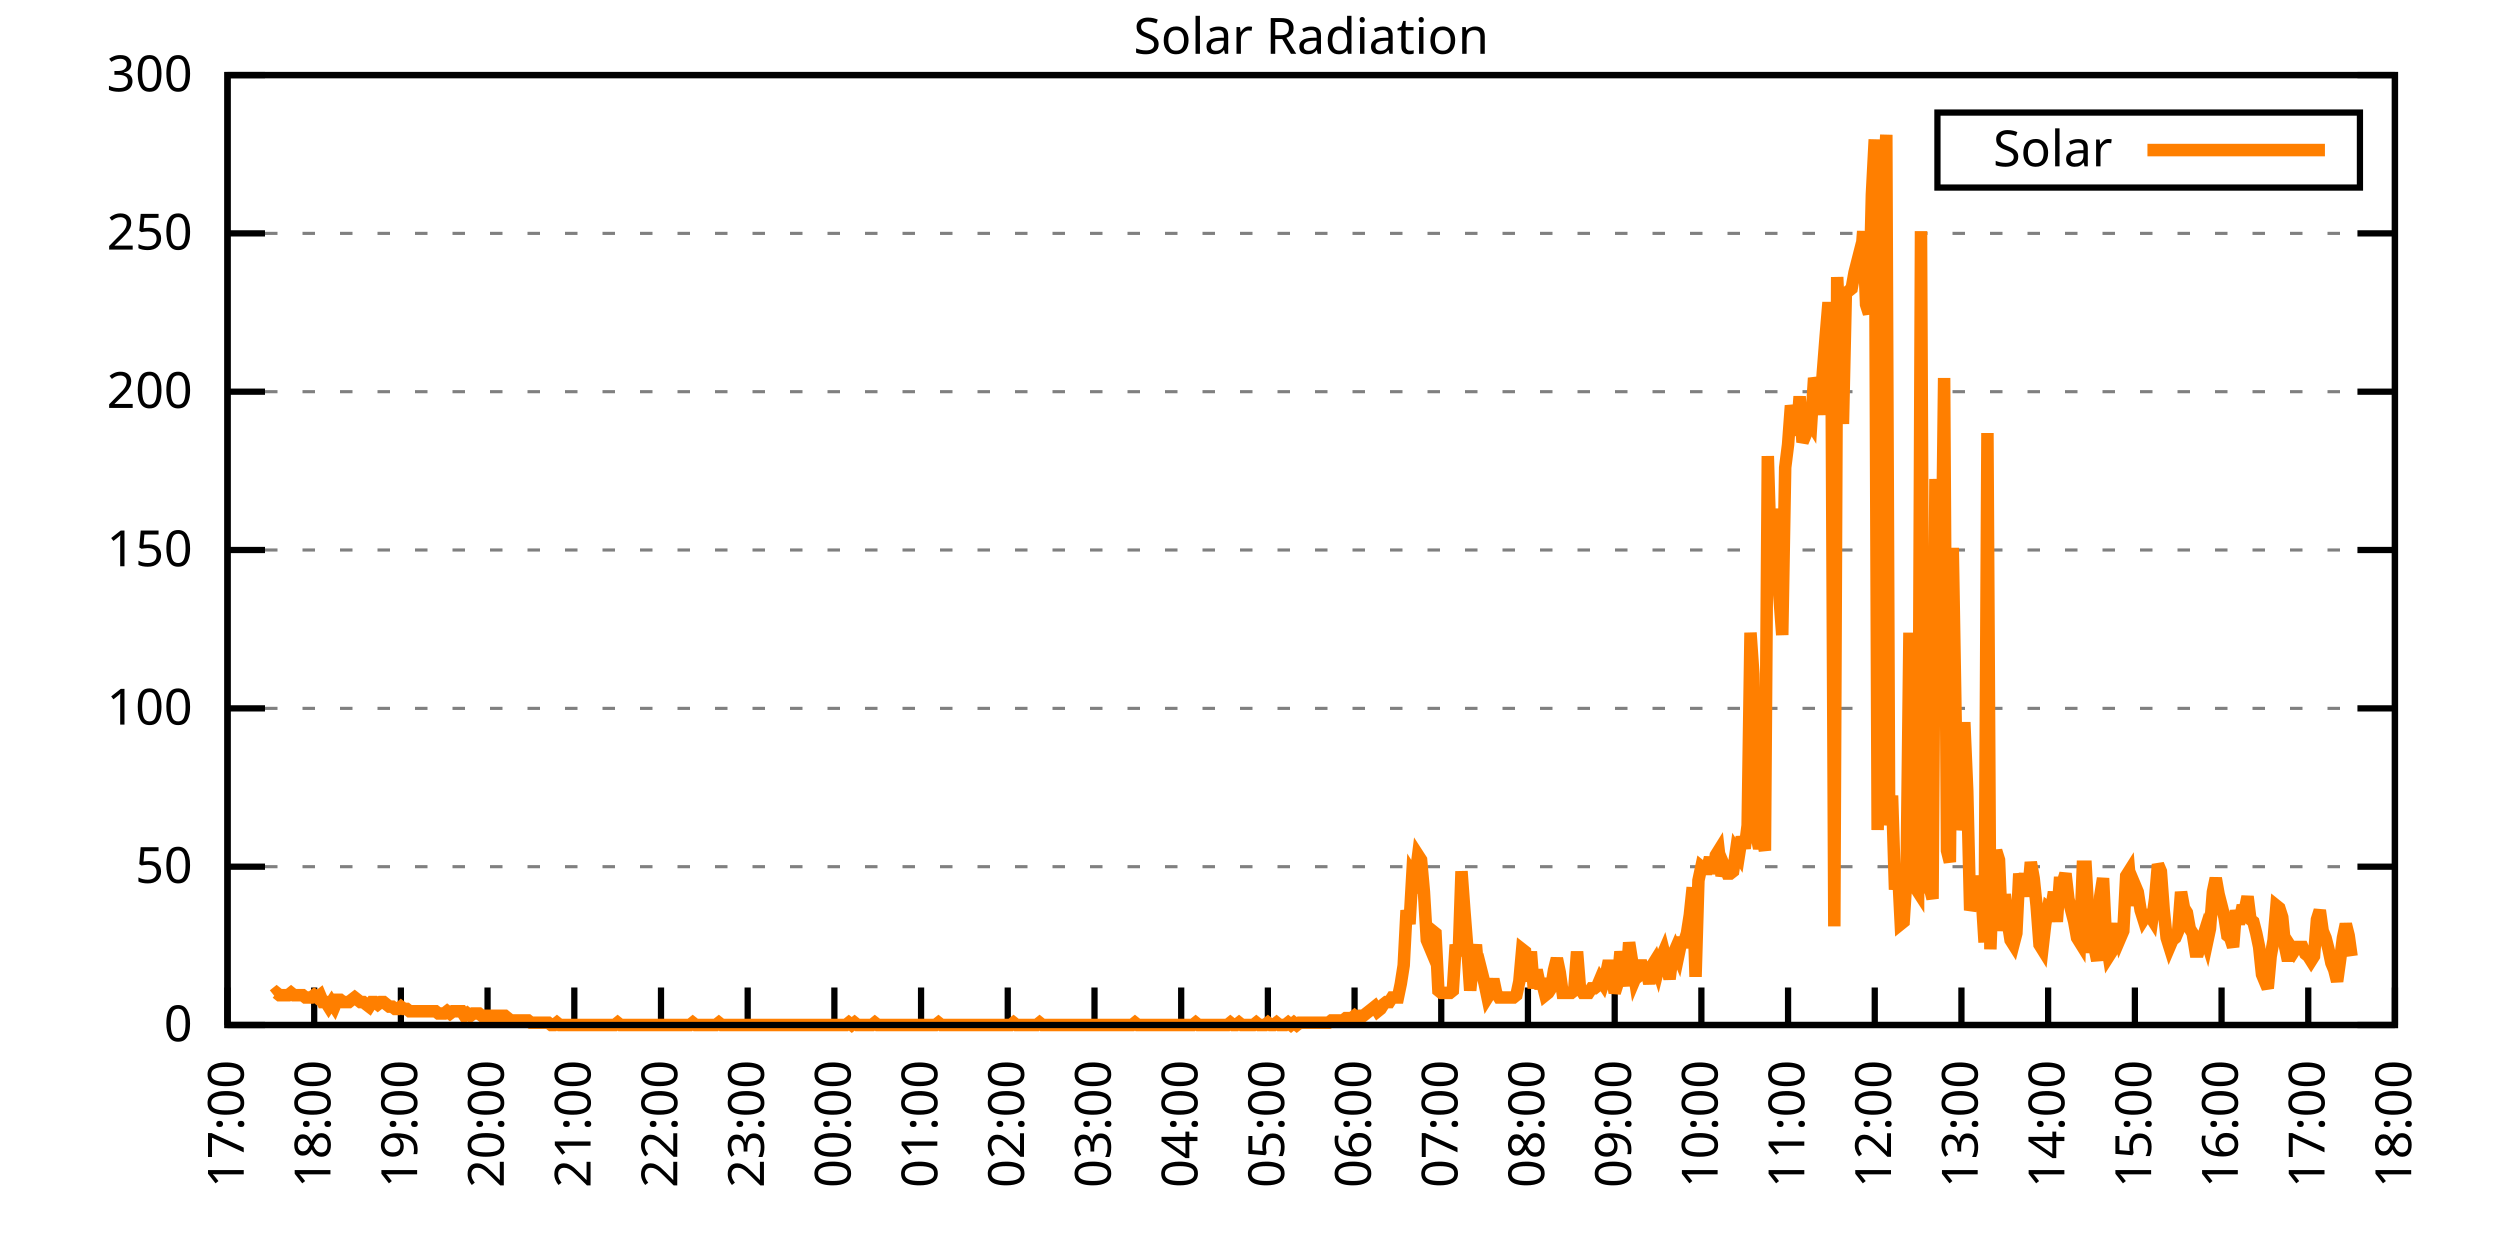
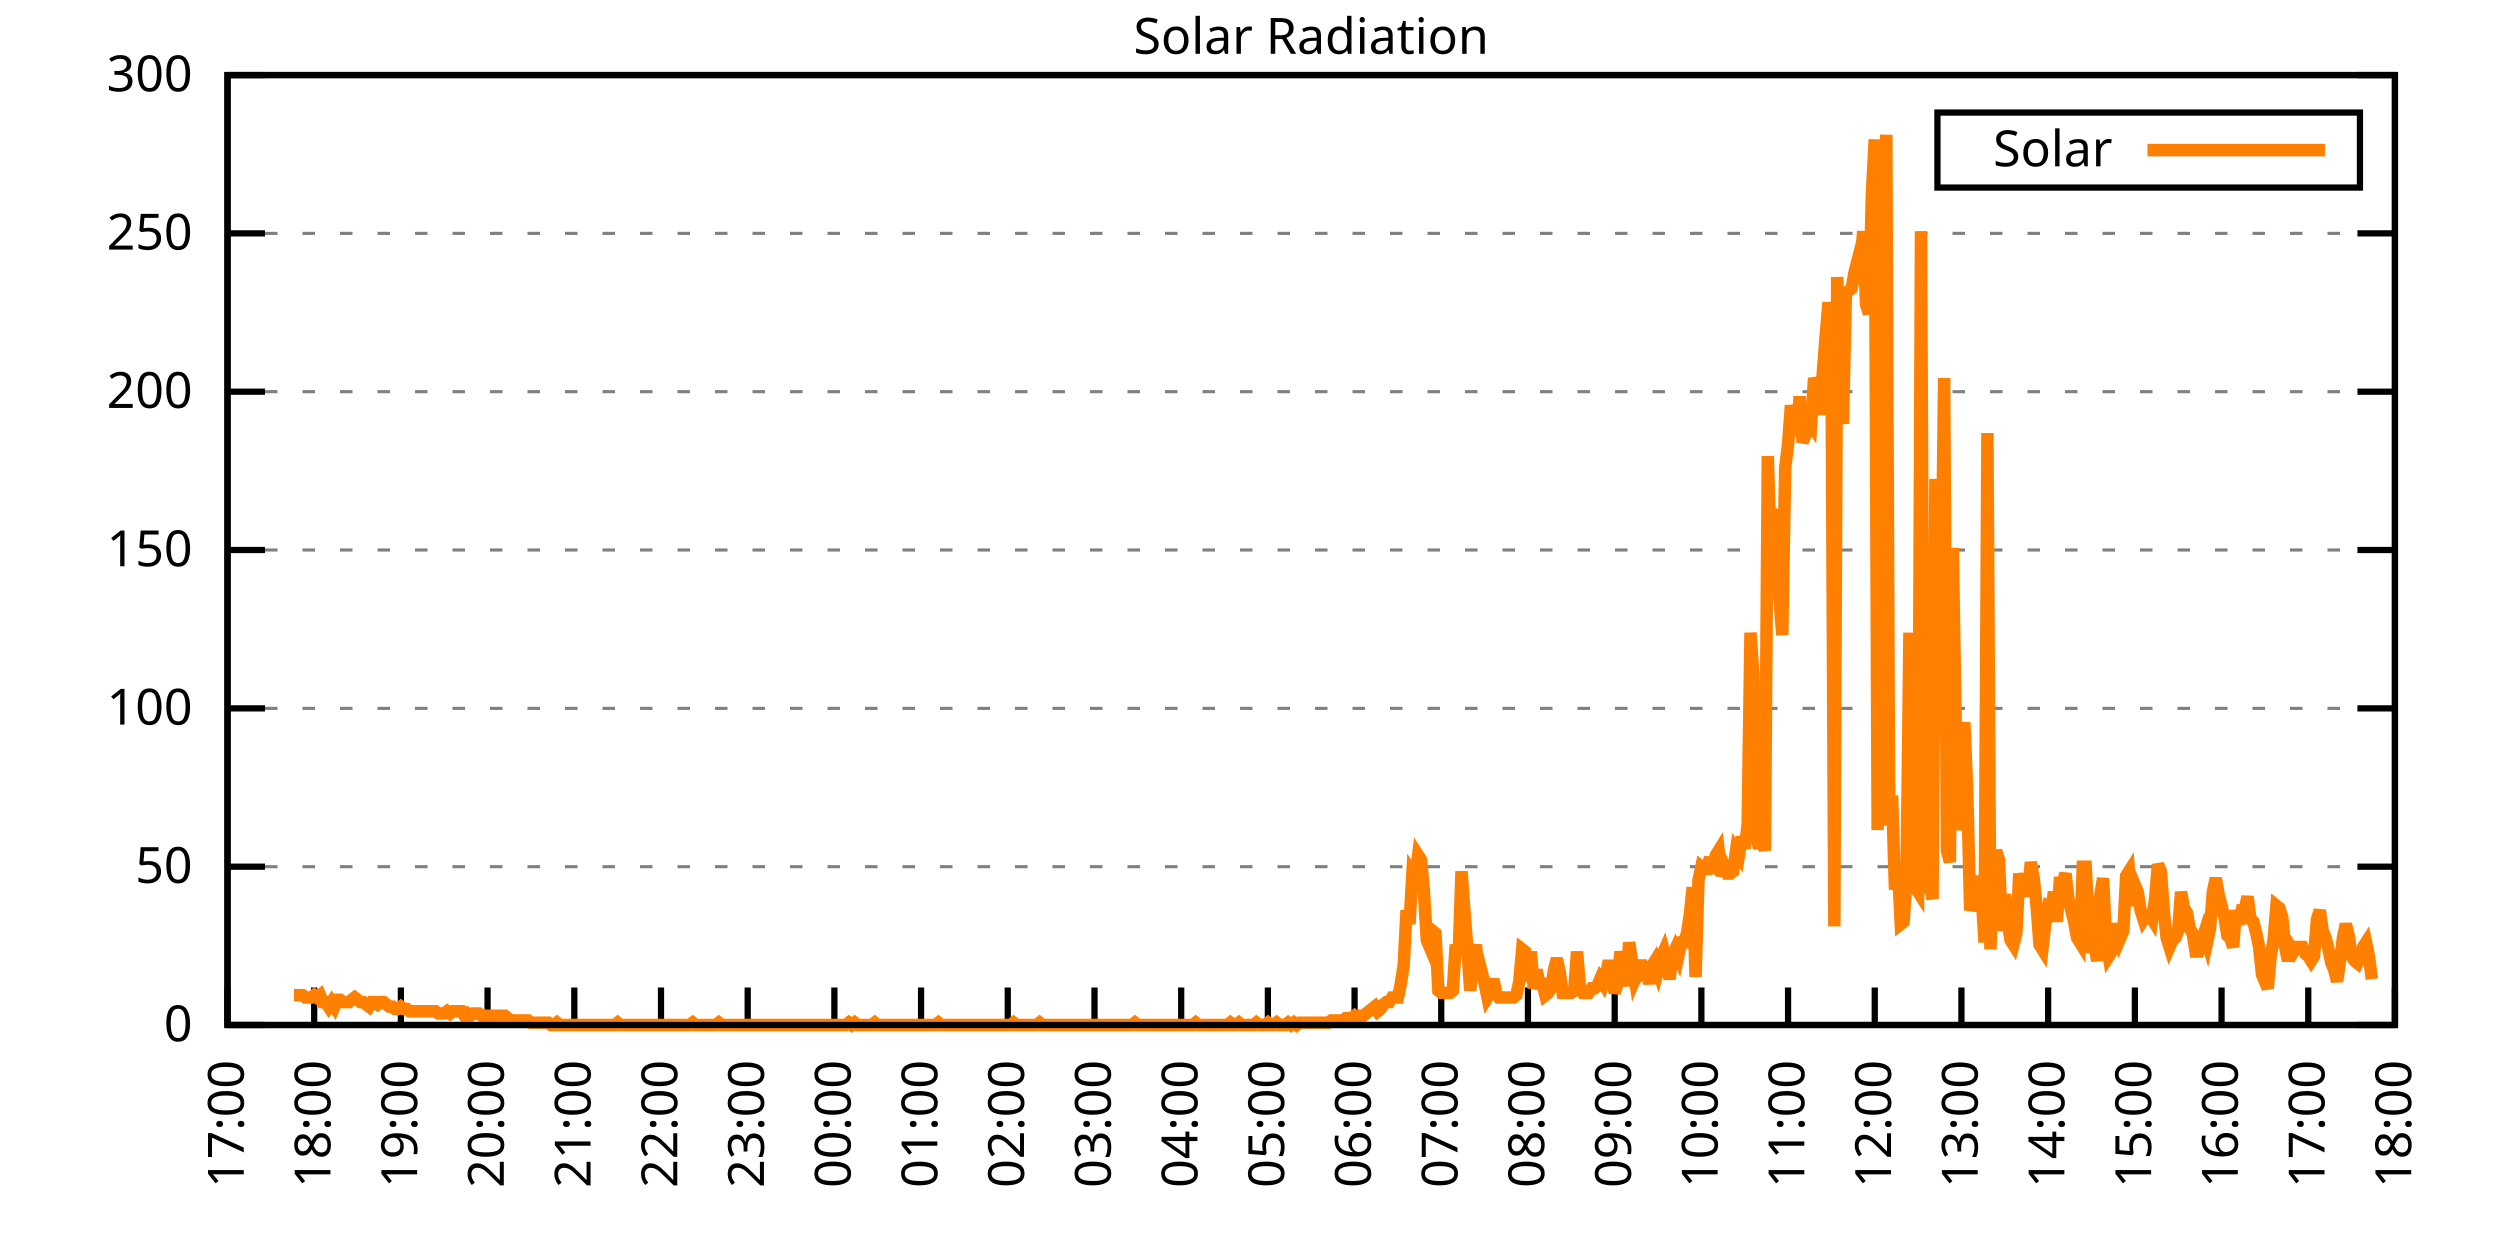
<svg xmlns="http://www.w3.org/2000/svg" xmlns:xlink="http://www.w3.org/1999/xlink" width="400" height="200" viewBox="0 0 400 200">
  <g id="gnuplot_canvas">
    <rect x="0" y="0" width="400" height="200" fill="none" />
    <defs>
      <circle id="gpDot" r="0.5" stroke-width="0.5" stroke="currentColor" />
      <path id="gpPt0" stroke-width="0.333" stroke="currentColor" d="M-1,0 h2 M0,-1 v2" />
      <path id="gpPt1" stroke-width="0.333" stroke="currentColor" d="M-1,-1 L1,1 M1,-1 L-1,1" />
      <path id="gpPt2" stroke-width="0.333" stroke="currentColor" d="M-1,0 L1,0 M0,-1 L0,1 M-1,-1 L1,1 M-1,1 L1,-1" />
      <rect id="gpPt3" stroke-width="0.333" stroke="currentColor" x="-1" y="-1" width="2" height="2" />
      <rect id="gpPt4" stroke-width="0.333" stroke="currentColor" fill="currentColor" x="-1" y="-1" width="2" height="2" />
      <circle id="gpPt5" stroke-width="0.333" stroke="currentColor" cx="0" cy="0" r="1" />
      <use xlink:href="#gpPt5" id="gpPt6" fill="currentColor" stroke="none" />
      <path id="gpPt7" stroke-width="0.333" stroke="currentColor" d="M0,-1.33 L-1.33,0.67 L1.33,0.67 z" />
      <use xlink:href="#gpPt7" id="gpPt8" fill="currentColor" stroke="none" />
      <use xlink:href="#gpPt7" id="gpPt9" stroke="currentColor" transform="rotate(180)" />
      <use xlink:href="#gpPt9" id="gpPt10" fill="currentColor" stroke="none" />
      <use xlink:href="#gpPt3" id="gpPt11" stroke="currentColor" transform="rotate(45)" />
      <use xlink:href="#gpPt11" id="gpPt12" fill="currentColor" stroke="none" />
      <path id="gpPt13" stroke-width="0.333" stroke="currentColor" d="M0,1.330 L1.265,0.411 L0.782,-1.067 L-0.782,-1.076 L-1.265,0.411 z" />
      <use xlink:href="#gpPt13" id="gpPt14" fill="currentColor" stroke="none" />
      <filter id="textbox" filterUnits="objectBoundingBox" x="0" y="0" height="1" width="1">
        <feFlood flood-color="white" flood-opacity="1" result="bgnd" />
        <feComposite in="SourceGraphic" in2="bgnd" operator="atop" />
      </filter>
      <filter id="greybox" filterUnits="objectBoundingBox" x="0" y="0" height="1" width="1">
        <feFlood flood-color="lightgrey" flood-opacity="1" result="grey" />
        <feComposite in="SourceGraphic" in2="grey" operator="atop" />
      </filter>
    </defs>
    <g fill="none" color="white" stroke="currentColor" stroke-width="1.00" stroke-linecap="butt" stroke-linejoin="miter">
</g>
    <g fill="none" color="black" stroke="currentColor" stroke-width="1.00" stroke-linecap="butt" stroke-linejoin="miter">
      <g stroke="none" shape-rendering="crispEdges">
        <polygon fill="rgb(255, 255, 255)" points="36.40,164.00 383.18,164.00 383.18,12.02 36.40,12.02 " />
      </g>
    </g>
    <g fill="none" color="black" stroke="currentColor" stroke-width="1.00" stroke-linecap="butt" stroke-linejoin="miter">
</g>
    <g fill="none" color="black" stroke="black" stroke-width="0.50" stroke-linecap="butt" stroke-linejoin="miter">
</g>
    <g fill="none" color="gray" stroke="currentColor" stroke-width="0.50" stroke-linecap="butt" stroke-linejoin="miter">
      <path stroke="gray" stroke-dasharray="2,4" class="gridline" d="M36.40,164.00 L383.19,164.00  " />
    </g>
    <g fill="none" color="gray" stroke="gray" stroke-width="1.00" stroke-linecap="butt" stroke-linejoin="miter">
</g>
    <g fill="none" color="black" stroke="currentColor" stroke-width="1.00" stroke-linecap="butt" stroke-linejoin="miter">
      <path stroke="black" d="M36.40,164.00 L42.40,164.00 M383.19,164.00 L377.19,164.00  " />
      <g transform="translate(30.80,166.60)" stroke="none" fill="black" font-family="Sans" font-size="8.00" text-anchor="end">
        <text>
          <tspan font-family="Sans"> 0</tspan>
        </text>
      </g>
    </g>
    <g fill="none" color="black" stroke="currentColor" stroke-width="1.00" stroke-linecap="butt" stroke-linejoin="miter">
</g>
    <g fill="none" color="black" stroke="black" stroke-width="0.50" stroke-linecap="butt" stroke-linejoin="miter">
</g>
    <g fill="none" color="gray" stroke="currentColor" stroke-width="0.50" stroke-linecap="butt" stroke-linejoin="miter">
      <path stroke="gray" stroke-dasharray="2,4" class="gridline" d="M36.40,138.67 L383.19,138.67  " />
    </g>
    <g fill="none" color="gray" stroke="gray" stroke-width="1.00" stroke-linecap="butt" stroke-linejoin="miter">
</g>
    <g fill="none" color="black" stroke="currentColor" stroke-width="1.00" stroke-linecap="butt" stroke-linejoin="miter">
      <path stroke="black" d="M36.40,138.67 L42.40,138.67 M383.19,138.67 L377.19,138.67  " />
      <g transform="translate(30.80,141.27)" stroke="none" fill="black" font-family="Sans" font-size="8.00" text-anchor="end">
        <text>
          <tspan font-family="Sans"> 50</tspan>
        </text>
      </g>
    </g>
    <g fill="none" color="black" stroke="currentColor" stroke-width="1.00" stroke-linecap="butt" stroke-linejoin="miter">
</g>
    <g fill="none" color="black" stroke="black" stroke-width="0.50" stroke-linecap="butt" stroke-linejoin="miter">
</g>
    <g fill="none" color="gray" stroke="currentColor" stroke-width="0.50" stroke-linecap="butt" stroke-linejoin="miter">
      <path stroke="gray" stroke-dasharray="2,4" class="gridline" d="M36.40,113.34 L383.19,113.34  " />
    </g>
    <g fill="none" color="gray" stroke="gray" stroke-width="1.00" stroke-linecap="butt" stroke-linejoin="miter">
</g>
    <g fill="none" color="black" stroke="currentColor" stroke-width="1.00" stroke-linecap="butt" stroke-linejoin="miter">
      <path stroke="black" d="M36.40,113.34 L42.40,113.34 M383.19,113.34 L377.19,113.34  " />
      <g transform="translate(30.80,115.94)" stroke="none" fill="black" font-family="Sans" font-size="8.00" text-anchor="end">
        <text>
          <tspan font-family="Sans"> 100</tspan>
        </text>
      </g>
    </g>
    <g fill="none" color="black" stroke="currentColor" stroke-width="1.00" stroke-linecap="butt" stroke-linejoin="miter">
</g>
    <g fill="none" color="black" stroke="black" stroke-width="0.50" stroke-linecap="butt" stroke-linejoin="miter">
</g>
    <g fill="none" color="gray" stroke="currentColor" stroke-width="0.50" stroke-linecap="butt" stroke-linejoin="miter">
      <path stroke="gray" stroke-dasharray="2,4" class="gridline" d="M36.40,88.00 L383.19,88.00  " />
    </g>
    <g fill="none" color="gray" stroke="gray" stroke-width="1.00" stroke-linecap="butt" stroke-linejoin="miter">
</g>
    <g fill="none" color="black" stroke="currentColor" stroke-width="1.00" stroke-linecap="butt" stroke-linejoin="miter">
      <path stroke="black" d="M36.40,88.00 L42.40,88.00 M383.19,88.00 L377.19,88.00  " />
      <g transform="translate(30.80,90.60)" stroke="none" fill="black" font-family="Sans" font-size="8.00" text-anchor="end">
        <text>
          <tspan font-family="Sans"> 150</tspan>
        </text>
      </g>
    </g>
    <g fill="none" color="black" stroke="currentColor" stroke-width="1.00" stroke-linecap="butt" stroke-linejoin="miter">
</g>
    <g fill="none" color="black" stroke="black" stroke-width="0.50" stroke-linecap="butt" stroke-linejoin="miter">
</g>
    <g fill="none" color="gray" stroke="currentColor" stroke-width="0.50" stroke-linecap="butt" stroke-linejoin="miter">
      <path stroke="gray" stroke-dasharray="2,4" class="gridline" d="M36.40,62.67 L383.19,62.67  " />
    </g>
    <g fill="none" color="gray" stroke="gray" stroke-width="1.00" stroke-linecap="butt" stroke-linejoin="miter">
</g>
    <g fill="none" color="black" stroke="currentColor" stroke-width="1.00" stroke-linecap="butt" stroke-linejoin="miter">
      <path stroke="black" d="M36.40,62.67 L42.40,62.67 M383.19,62.67 L377.19,62.67  " />
      <g transform="translate(30.80,65.27)" stroke="none" fill="black" font-family="Sans" font-size="8.00" text-anchor="end">
        <text>
          <tspan font-family="Sans"> 200</tspan>
        </text>
      </g>
    </g>
    <g fill="none" color="black" stroke="currentColor" stroke-width="1.00" stroke-linecap="butt" stroke-linejoin="miter">
</g>
    <g fill="none" color="black" stroke="black" stroke-width="0.50" stroke-linecap="butt" stroke-linejoin="miter">
</g>
    <g fill="none" color="gray" stroke="currentColor" stroke-width="0.50" stroke-linecap="butt" stroke-linejoin="miter">
      <path stroke="gray" stroke-dasharray="2,4" class="gridline" d="M36.40,37.34 L383.19,37.34  " />
    </g>
    <g fill="none" color="gray" stroke="gray" stroke-width="1.00" stroke-linecap="butt" stroke-linejoin="miter">
</g>
    <g fill="none" color="black" stroke="currentColor" stroke-width="1.00" stroke-linecap="butt" stroke-linejoin="miter">
      <path stroke="black" d="M36.40,37.34 L42.40,37.34 M383.19,37.34 L377.19,37.34  " />
      <g transform="translate(30.80,39.94)" stroke="none" fill="black" font-family="Sans" font-size="8.00" text-anchor="end">
        <text>
          <tspan font-family="Sans"> 250</tspan>
        </text>
      </g>
    </g>
    <g fill="none" color="black" stroke="currentColor" stroke-width="1.00" stroke-linecap="butt" stroke-linejoin="miter">
</g>
    <g fill="none" color="black" stroke="black" stroke-width="0.50" stroke-linecap="butt" stroke-linejoin="miter">
</g>
    <g fill="none" color="gray" stroke="currentColor" stroke-width="0.50" stroke-linecap="butt" stroke-linejoin="miter">
      <path stroke="gray" stroke-dasharray="2,4" class="gridline" d="M36.40,12.01 L383.19,12.01  " />
    </g>
    <g fill="none" color="gray" stroke="gray" stroke-width="1.00" stroke-linecap="butt" stroke-linejoin="miter">
</g>
    <g fill="none" color="black" stroke="currentColor" stroke-width="1.00" stroke-linecap="butt" stroke-linejoin="miter">
      <path stroke="black" d="M36.40,12.01 L42.40,12.01 M383.19,12.01 L377.19,12.01  " />
      <g transform="translate(30.80,14.61)" stroke="none" fill="black" font-family="Sans" font-size="8.00" text-anchor="end">
        <text>
          <tspan font-family="Sans"> 300</tspan>
        </text>
      </g>
    </g>
    <g fill="none" color="black" stroke="currentColor" stroke-width="1.00" stroke-linecap="butt" stroke-linejoin="miter">
      <path stroke="black" d="M36.40,164.00 L36.40,158.00  " />
      <g transform="translate(39.00,169.60) rotate(270.00)" stroke="none" fill="black" font-family="Sans" font-size="8.00" text-anchor="end">
        <text>
          <tspan font-family="Sans">17:00</tspan>
        </text>
      </g>
    </g>
    <g fill="none" color="black" stroke="currentColor" stroke-width="1.00" stroke-linecap="butt" stroke-linejoin="miter">
      <path stroke="black" d="M50.27,164.00 L50.27,158.00  " />
      <g transform="translate(52.87,169.60) rotate(270.00)" stroke="none" fill="black" font-family="Sans" font-size="8.00" text-anchor="end">
        <text>
          <tspan font-family="Sans">18:00</tspan>
        </text>
      </g>
    </g>
    <g fill="none" color="black" stroke="currentColor" stroke-width="1.00" stroke-linecap="butt" stroke-linejoin="miter">
      <path stroke="black" d="M64.14,164.00 L64.14,158.00  " />
      <g transform="translate(66.74,169.60) rotate(270.00)" stroke="none" fill="black" font-family="Sans" font-size="8.00" text-anchor="end">
        <text>
          <tspan font-family="Sans">19:00</tspan>
        </text>
      </g>
    </g>
    <g fill="none" color="black" stroke="currentColor" stroke-width="1.00" stroke-linecap="butt" stroke-linejoin="miter">
      <path stroke="black" d="M78.01,164.00 L78.01,158.00  " />
      <g transform="translate(80.61,169.60) rotate(270.00)" stroke="none" fill="black" font-family="Sans" font-size="8.00" text-anchor="end">
        <text>
          <tspan font-family="Sans">20:00</tspan>
        </text>
      </g>
    </g>
    <g fill="none" color="black" stroke="currentColor" stroke-width="1.00" stroke-linecap="butt" stroke-linejoin="miter">
      <path stroke="black" d="M91.89,164.00 L91.89,158.00  " />
      <g transform="translate(94.49,169.60) rotate(270.00)" stroke="none" fill="black" font-family="Sans" font-size="8.00" text-anchor="end">
        <text>
          <tspan font-family="Sans">21:00</tspan>
        </text>
      </g>
    </g>
    <g fill="none" color="black" stroke="currentColor" stroke-width="1.00" stroke-linecap="butt" stroke-linejoin="miter">
      <path stroke="black" d="M105.76,164.00 L105.76,158.00  " />
      <g transform="translate(108.36,169.60) rotate(270.00)" stroke="none" fill="black" font-family="Sans" font-size="8.00" text-anchor="end">
        <text>
          <tspan font-family="Sans">22:00</tspan>
        </text>
      </g>
    </g>
    <g fill="none" color="black" stroke="currentColor" stroke-width="1.00" stroke-linecap="butt" stroke-linejoin="miter">
      <path stroke="black" d="M119.63,164.00 L119.63,158.00  " />
      <g transform="translate(122.23,169.60) rotate(270.00)" stroke="none" fill="black" font-family="Sans" font-size="8.00" text-anchor="end">
        <text>
          <tspan font-family="Sans">23:00</tspan>
        </text>
      </g>
    </g>
    <g fill="none" color="black" stroke="currentColor" stroke-width="1.00" stroke-linecap="butt" stroke-linejoin="miter">
      <path stroke="black" d="M133.50,164.00 L133.50,158.00  " />
      <g transform="translate(136.10,169.60) rotate(270.00)" stroke="none" fill="black" font-family="Sans" font-size="8.00" text-anchor="end">
        <text>
          <tspan font-family="Sans">00:00</tspan>
        </text>
      </g>
    </g>
    <g fill="none" color="black" stroke="currentColor" stroke-width="1.00" stroke-linecap="butt" stroke-linejoin="miter">
      <path stroke="black" d="M147.37,164.00 L147.37,158.00  " />
      <g transform="translate(149.97,169.60) rotate(270.00)" stroke="none" fill="black" font-family="Sans" font-size="8.00" text-anchor="end">
        <text>
          <tspan font-family="Sans">01:00</tspan>
        </text>
      </g>
    </g>
    <g fill="none" color="black" stroke="currentColor" stroke-width="1.00" stroke-linecap="butt" stroke-linejoin="miter">
      <path stroke="black" d="M161.24,164.00 L161.24,158.00  " />
      <g transform="translate(163.84,169.60) rotate(270.00)" stroke="none" fill="black" font-family="Sans" font-size="8.00" text-anchor="end">
        <text>
          <tspan font-family="Sans">02:00</tspan>
        </text>
      </g>
    </g>
    <g fill="none" color="black" stroke="currentColor" stroke-width="1.00" stroke-linecap="butt" stroke-linejoin="miter">
      <path stroke="black" d="M175.12,164.00 L175.12,158.00  " />
      <g transform="translate(177.72,169.60) rotate(270.00)" stroke="none" fill="black" font-family="Sans" font-size="8.00" text-anchor="end">
        <text>
          <tspan font-family="Sans">03:00</tspan>
        </text>
      </g>
    </g>
    <g fill="none" color="black" stroke="currentColor" stroke-width="1.00" stroke-linecap="butt" stroke-linejoin="miter">
      <path stroke="black" d="M188.99,164.00 L188.99,158.00  " />
      <g transform="translate(191.59,169.60) rotate(270.00)" stroke="none" fill="black" font-family="Sans" font-size="8.00" text-anchor="end">
        <text>
          <tspan font-family="Sans">04:00</tspan>
        </text>
      </g>
    </g>
    <g fill="none" color="black" stroke="currentColor" stroke-width="1.00" stroke-linecap="butt" stroke-linejoin="miter">
      <path stroke="black" d="M202.86,164.00 L202.86,158.00  " />
      <g transform="translate(205.46,169.60) rotate(270.00)" stroke="none" fill="black" font-family="Sans" font-size="8.00" text-anchor="end">
        <text>
          <tspan font-family="Sans">05:00</tspan>
        </text>
      </g>
    </g>
    <g fill="none" color="black" stroke="currentColor" stroke-width="1.00" stroke-linecap="butt" stroke-linejoin="miter">
      <path stroke="black" d="M216.73,164.00 L216.73,158.00  " />
      <g transform="translate(219.33,169.60) rotate(270.00)" stroke="none" fill="black" font-family="Sans" font-size="8.00" text-anchor="end">
        <text>
          <tspan font-family="Sans">06:00</tspan>
        </text>
      </g>
    </g>
    <g fill="none" color="black" stroke="currentColor" stroke-width="1.00" stroke-linecap="butt" stroke-linejoin="miter">
      <path stroke="black" d="M230.60,164.00 L230.60,158.00  " />
      <g transform="translate(233.20,169.60) rotate(270.00)" stroke="none" fill="black" font-family="Sans" font-size="8.00" text-anchor="end">
        <text>
          <tspan font-family="Sans">07:00</tspan>
        </text>
      </g>
    </g>
    <g fill="none" color="black" stroke="currentColor" stroke-width="1.00" stroke-linecap="butt" stroke-linejoin="miter">
      <path stroke="black" d="M244.47,164.00 L244.47,158.00  " />
      <g transform="translate(247.07,169.60) rotate(270.00)" stroke="none" fill="black" font-family="Sans" font-size="8.00" text-anchor="end">
        <text>
          <tspan font-family="Sans">08:00</tspan>
        </text>
      </g>
    </g>
    <g fill="none" color="black" stroke="currentColor" stroke-width="1.00" stroke-linecap="butt" stroke-linejoin="miter">
      <path stroke="black" d="M258.35,164.00 L258.35,158.00  " />
      <g transform="translate(260.95,169.60) rotate(270.00)" stroke="none" fill="black" font-family="Sans" font-size="8.00" text-anchor="end">
        <text>
          <tspan font-family="Sans">09:00</tspan>
        </text>
      </g>
    </g>
    <g fill="none" color="black" stroke="currentColor" stroke-width="1.00" stroke-linecap="butt" stroke-linejoin="miter">
      <path stroke="black" d="M272.22,164.00 L272.22,158.00  " />
      <g transform="translate(274.82,169.60) rotate(270.00)" stroke="none" fill="black" font-family="Sans" font-size="8.00" text-anchor="end">
        <text>
          <tspan font-family="Sans">10:00</tspan>
        </text>
      </g>
    </g>
    <g fill="none" color="black" stroke="currentColor" stroke-width="1.00" stroke-linecap="butt" stroke-linejoin="miter">
      <path stroke="black" d="M286.09,164.00 L286.09,158.00  " />
      <g transform="translate(288.69,169.60) rotate(270.00)" stroke="none" fill="black" font-family="Sans" font-size="8.00" text-anchor="end">
        <text>
          <tspan font-family="Sans">11:00</tspan>
        </text>
      </g>
    </g>
    <g fill="none" color="black" stroke="currentColor" stroke-width="1.00" stroke-linecap="butt" stroke-linejoin="miter">
      <path stroke="black" d="M299.96,164.00 L299.96,158.00  " />
      <g transform="translate(302.56,169.60) rotate(270.00)" stroke="none" fill="black" font-family="Sans" font-size="8.00" text-anchor="end">
        <text>
          <tspan font-family="Sans">12:00</tspan>
        </text>
      </g>
    </g>
    <g fill="none" color="black" stroke="currentColor" stroke-width="1.00" stroke-linecap="butt" stroke-linejoin="miter">
      <path stroke="black" d="M313.83,164.00 L313.83,158.00  " />
      <g transform="translate(316.43,169.60) rotate(270.00)" stroke="none" fill="black" font-family="Sans" font-size="8.00" text-anchor="end">
        <text>
          <tspan font-family="Sans">13:00</tspan>
        </text>
      </g>
    </g>
    <g fill="none" color="black" stroke="currentColor" stroke-width="1.00" stroke-linecap="butt" stroke-linejoin="miter">
      <path stroke="black" d="M327.70,164.00 L327.70,158.00  " />
      <g transform="translate(330.30,169.60) rotate(270.00)" stroke="none" fill="black" font-family="Sans" font-size="8.00" text-anchor="end">
        <text>
          <tspan font-family="Sans">14:00</tspan>
        </text>
      </g>
    </g>
    <g fill="none" color="black" stroke="currentColor" stroke-width="1.00" stroke-linecap="butt" stroke-linejoin="miter">
      <path stroke="black" d="M341.58,164.00 L341.58,158.00  " />
      <g transform="translate(344.18,169.60) rotate(270.00)" stroke="none" fill="black" font-family="Sans" font-size="8.00" text-anchor="end">
        <text>
          <tspan font-family="Sans">15:00</tspan>
        </text>
      </g>
    </g>
    <g fill="none" color="black" stroke="currentColor" stroke-width="1.00" stroke-linecap="butt" stroke-linejoin="miter">
      <path stroke="black" d="M355.45,164.00 L355.45,158.00  " />
      <g transform="translate(358.05,169.60) rotate(270.00)" stroke="none" fill="black" font-family="Sans" font-size="8.00" text-anchor="end">
        <text>
          <tspan font-family="Sans">16:00</tspan>
        </text>
      </g>
    </g>
    <g fill="none" color="black" stroke="currentColor" stroke-width="1.00" stroke-linecap="butt" stroke-linejoin="miter">
      <path stroke="black" d="M369.32,164.00 L369.32,158.00  " />
      <g transform="translate(371.92,169.60) rotate(270.00)" stroke="none" fill="black" font-family="Sans" font-size="8.00" text-anchor="end">
        <text>
          <tspan font-family="Sans">17:00</tspan>
        </text>
      </g>
    </g>
    <g fill="none" color="black" stroke="currentColor" stroke-width="1.00" stroke-linecap="butt" stroke-linejoin="miter">
      <path stroke="black" d="M383.19,164.00 L383.19,158.00  " />
      <g transform="translate(385.79,169.60) rotate(270.00)" stroke="none" fill="black" font-family="Sans" font-size="8.00" text-anchor="end">
        <text>
          <tspan font-family="Sans">18:00</tspan>
        </text>
      </g>
    </g>
    <g fill="none" color="black" stroke="currentColor" stroke-width="1.00" stroke-linecap="butt" stroke-linejoin="miter">
</g>
    <g fill="none" color="black" stroke="currentColor" stroke-width="1.00" stroke-linecap="butt" stroke-linejoin="miter">
      <path stroke="black" d="M36.40,12.01 L36.40,164.00 L383.19,164.00 L383.19,12.01 L36.40,12.01 Z  " />
    </g>
    <g fill="none" color="black" stroke="currentColor" stroke-width="1.00" stroke-linecap="butt" stroke-linejoin="miter">
</g>
    <g fill="none" color="black" stroke="currentColor" stroke-width="1.00" stroke-linecap="butt" stroke-linejoin="miter">
      <path stroke="black" d="M309.99,30.01 L309.99,18.01 L377.59,18.01 L377.59,30.01 L309.99,30.01 Z  " />
    </g>
    <g id="Solar_Radiation_plot_1">
      <g fill="none" color="white" stroke="black" stroke-width="2.00" stroke-linecap="butt" stroke-linejoin="miter">
</g>
      <g fill="none" color="black" stroke="currentColor" stroke-width="2.00" stroke-linecap="butt" stroke-linejoin="miter">
        <g transform="translate(337.99,26.61)" stroke="none" fill="black" font-family="Sans" font-size="8.00" text-anchor="end">
          <text>
            <tspan font-family="Sans">Solar</tspan>
          </text>
        </g>
      </g>
      <g fill="none" color="black" stroke="currentColor" stroke-width="2.00" stroke-linecap="butt" stroke-linejoin="miter">
-         <path stroke="rgb(255, 127,   0)" d="M343.59,24.01 L371.99,24.01 M43.80,159.23 L44.26,158.86 L44.72,159.23 L45.19,159.23 L45.65,159.23 L46.11,159.23   L46.57,158.86 L47.03,159.23 L47.50,159.23 L47.96,159.23 L48.42,159.23 L48.88,159.60 L49.35,159.60 L49.81,159.60   L50.27,159.23 L50.73,159.60 L51.20,159.23 L51.66,160.33 L52.12,160.33 L52.58,161.06 L53.05,160.33 L53.51,161.06   L53.97,159.96 L54.43,159.96 L54.90,160.33 L55.36,160.33 L55.82,160.33 L56.28,159.96 L56.75,159.60 L57.21,159.96   L57.67,160.33 L58.13,160.33 L58.59,160.70 L59.06,161.06 L59.52,160.33 L59.98,160.33 L60.44,160.70 L60.91,160.33   L61.37,160.33 L61.83,160.70 L62.29,161.06 L62.76,161.06 L63.22,161.43 L63.68,161.43 L64.14,161.06 L64.61,161.43   L65.07,161.43 L65.53,161.80 L65.99,161.80 L66.46,161.80 L66.92,161.80 L67.38,161.80 L67.84,161.80 L68.30,161.80   L68.77,161.80 L69.23,161.80 L69.69,161.80 L70.15,162.16 L70.62,162.16 L71.08,162.16 L71.54,161.80 L72.00,162.16   L72.47,161.80 L72.93,161.80 L73.39,161.80 L73.85,161.80 L74.32,162.53 L74.78,162.16 L75.24,162.53 L75.70,162.16   L76.17,162.16 L76.63,162.16 L77.09,162.53 L77.55,162.53 L78.01,162.53 L78.48,162.53 L78.94,162.53 L79.40,162.53   L79.86,162.53 L80.33,162.53 L80.79,162.53 L81.25,162.90 L81.71,163.27 L82.18,163.27 L82.64,163.27 L83.10,163.27   L83.56,163.27 L84.03,163.27 L84.49,163.27 L84.95,163.63 L85.41,163.63 L85.88,163.63 L86.34,163.63 L86.80,163.63   L87.26,163.63 L87.72,163.63 L88.19,164.00 L88.65,164.00 L89.11,163.63 L89.57,164.00 L90.04,164.00 L90.50,164.00   L90.96,164.00 L91.42,164.00 L91.89,164.00 L92.35,164.00 L92.81,164.00 L93.27,164.00 L93.74,164.00 L94.20,164.00   L94.66,164.00 L95.12,164.00 L95.59,164.00 L96.05,164.00 L96.51,164.00 L96.97,164.00 L97.44,164.00 L97.90,164.00   L98.36,164.00 L98.82,163.63 L99.28,164.00 L99.75,164.00 L100.21,164.00 L100.67,164.00 L101.13,164.00 L101.60,164.00   L102.06,164.00 L102.52,164.00 L102.98,164.00 L103.45,164.00 L103.91,164.00 L104.37,164.00 L104.83,164.00 L105.30,164.00   L105.76,164.00 L106.22,164.00 L106.68,164.00 L107.15,164.00 L107.61,164.00 L108.07,164.00 L108.53,164.00 L108.99,164.00   L109.46,164.00 L109.92,164.00 L110.38,164.00 L110.84,163.63 L111.31,164.00 L111.77,164.00 L112.23,164.00 L112.69,164.00   L113.16,164.00 L113.62,164.00 L114.08,164.00 L114.54,164.00 L115.01,163.63 L115.47,164.00 L115.93,164.00 L116.39,164.00   L116.86,164.00 L117.32,164.00 L117.78,164.00 L118.24,164.00 L118.70,164.00 L119.17,164.00 L119.63,164.00 L120.09,164.00   L120.55,164.00 L121.02,164.00 L121.48,164.00 L121.94,164.00 L122.40,164.00 L122.87,164.00 L123.33,164.00 L123.79,164.00   L124.25,164.00 L124.72,164.00 L125.18,164.00 L125.64,164.00 L126.10,164.00 L126.57,164.00 L127.03,164.00 L127.49,164.00   L127.95,164.00 L128.41,164.00 L128.88,164.00 L129.34,164.00 L129.80,164.00 L130.26,164.00 L130.73,164.00 L131.19,164.00   L131.65,164.00 L132.11,164.00 L132.58,164.00 L133.04,164.00 L133.50,164.00 L133.96,164.00 L134.43,164.00 L134.89,164.00   L135.35,164.00 L135.81,163.63 L136.28,164.00 L136.74,163.63 L137.20,164.00 L137.66,164.00 L138.13,164.00 L138.59,164.00   L139.05,164.00 L139.51,164.00 L139.97,163.63 L140.44,164.00 L140.90,164.00 L141.36,164.00 L141.82,164.00 L142.29,164.00   L142.75,164.00 L143.21,164.00 L143.67,164.00 L144.14,164.00 L144.60,164.00 L145.06,164.00 L145.52,164.00 L145.99,164.00   L146.45,164.00 L146.91,164.00 L147.37,164.00 L147.84,164.00 L148.30,164.00 L148.76,164.00 L149.22,164.00 L149.68,164.00   L150.15,163.63 L150.61,164.00 L151.07,164.00 L151.53,164.00 L152.00,164.00 L152.46,164.00 L152.92,164.00 L153.38,164.00   L153.85,164.00 L154.31,164.00 L154.77,164.00 L155.23,164.00 L155.70,164.00 L156.16,164.00 L156.62,164.00 L157.08,164.00   L157.55,164.00 L158.01,164.00 L158.47,164.00 L158.93,164.00 L159.39,164.00 L159.86,164.00 L160.32,164.00 L160.78,164.00   L161.24,164.00 L161.71,164.00 L162.17,163.63 L162.63,164.00 L163.09,164.00 L163.56,164.00 L164.02,164.00 L164.48,164.00   L164.94,164.00 L165.41,164.00 L165.87,164.00 L166.33,163.63 L166.79,164.00 L167.26,164.00 L167.72,164.00 L168.18,164.00   L168.64,164.00 L169.10,164.00 L169.57,164.00 L170.03,164.00 L170.49,164.00 L170.95,164.00 L171.42,164.00 L171.88,164.00   L172.34,164.00 L172.80,164.00 L173.27,164.00 L173.73,164.00 L174.19,164.00 L174.65,164.00 L175.12,164.00 L175.58,164.00   L176.04,164.00 L176.50,164.00 L176.97,164.00 L177.43,164.00 L177.89,164.00 L178.35,164.00 L178.82,164.00 L179.28,164.00   L179.74,164.00 L180.20,164.00 L180.66,164.00 L181.13,164.00 L181.59,163.63 L182.05,164.00 L182.51,164.00 L182.98,164.00   L183.44,164.00 L183.90,164.00 L184.36,164.00 L184.83,164.00 L185.29,164.00 L185.75,164.00 L186.21,164.00 L186.68,164.00   L187.14,164.00 L187.60,164.00 L188.06,164.00 L188.53,164.00 L188.99,164.00 L189.45,164.00 L189.91,164.00 L190.37,164.00   L190.84,164.00 L191.30,163.63 L191.76,164.00 L192.22,164.00 L192.69,164.00 L193.15,164.00 L193.61,164.00 L194.07,164.00   L194.54,164.00 L195.00,164.00 L195.46,164.00 L195.92,164.00 L196.39,164.00 L196.85,163.63 L197.31,164.00 L197.77,164.00   L198.24,163.63 L198.70,164.00 L199.16,164.00 L199.62,164.00 L200.08,164.00 L200.55,164.00 L201.01,163.63 L201.47,164.00   L201.93,164.00 L202.40,164.00 L202.86,163.63 L203.32,164.00 L203.78,164.00 L204.25,163.63 L204.71,164.00 L205.17,164.00   L205.63,164.00 L206.10,163.63 L206.56,164.00 L207.02,163.63 L207.48,164.00 L207.95,163.63 L208.41,163.63 L208.87,163.63   L209.33,163.63 L209.80,163.63 L210.26,163.63 L210.72,163.63 L211.18,163.63 L211.64,163.63 L212.11,163.63 L212.57,163.63   L213.03,163.27 L213.49,163.27 L213.96,163.27 L214.42,163.27 L214.88,163.27 L215.34,162.90 L215.81,162.90 L216.27,162.90   L216.73,162.53 L217.19,162.90 L217.66,162.53 L218.12,162.53 L218.58,162.16 L219.04,161.80 L219.51,161.43 L219.97,161.06   L220.43,161.80 L220.89,161.43 L221.35,160.70 L221.82,160.33 L222.28,160.33 L222.74,159.60 L223.20,159.60 L223.67,159.60   L224.13,157.39 L224.59,154.46 L225.05,145.65 L225.52,147.85 L225.98,139.77 L226.44,140.51 L226.90,136.84 L227.37,137.57   L227.83,142.71 L228.29,150.42 L228.75,151.52 L229.22,148.95 L229.68,149.32 L230.14,158.49 L230.60,158.86 L231.06,158.86   L231.53,158.86 L231.99,158.86 L232.45,158.49 L232.91,151.15 L233.38,152.99 L233.84,139.41 L234.30,145.65 L234.76,151.52   L235.23,158.49 L235.69,153.72 L236.15,151.15 L236.61,156.66 L237.08,155.56 L237.54,157.39 L238.00,159.60 L238.46,158.86   L238.93,156.66 L239.39,158.86 L239.85,159.60 L240.31,159.60 L240.77,159.60 L241.24,159.60 L241.70,159.60 L242.16,159.60   L242.62,159.23 L243.09,157.03 L243.55,151.89 L244.01,152.25 L244.47,157.03 L244.94,152.25 L245.40,158.13 L245.86,155.19   L246.32,157.39 L246.79,157.39 L247.25,159.23 L247.71,158.86 L248.17,158.13 L248.64,155.19 L249.10,153.35 L249.56,155.56   L250.02,158.86 L250.49,158.86 L250.95,158.86 L251.41,158.86 L251.87,158.49 L252.33,152.25 L252.80,158.13 L253.26,158.86   L253.72,158.86 L254.18,158.86 L254.65,158.13 L255.11,158.13 L255.57,157.76 L256.03,156.66 L256.50,157.39 L256.96,155.92   L257.42,153.72 L257.88,155.92 L258.35,158.86 L258.81,157.39 L259.27,152.25 L259.73,155.19 L260.20,157.76 L260.66,150.79   L261.12,153.72 L261.58,156.66 L262.04,155.56 L262.51,153.72 L262.97,155.56 L263.43,155.19 L263.89,157.39 L264.36,154.46   L264.82,153.72 L265.28,155.19 L265.74,153.35 L266.21,152.25 L266.67,154.09 L267.13,156.66 L267.59,152.99 L268.06,151.89   L268.52,152.99 L268.98,150.79 L269.44,150.79 L269.91,149.32 L270.37,146.38 L270.83,141.98 L271.29,156.29 L271.75,140.87   L272.22,138.67 L272.68,139.04 L273.14,139.04 L273.60,137.20 L274.07,139.77 L274.53,136.84 L274.99,136.10 L275.45,140.14   L275.92,138.67 L276.38,139.77 L276.84,139.77 L277.30,139.41 L277.77,136.10 L278.23,136.84 L278.69,133.90 L279.15,135.74   L279.62,132.06 L280.08,101.23 L280.54,107.84 L281.00,133.53 L281.46,135.74 L281.93,133.90 L282.39,136.10 L282.85,72.97   L283.31,88.38 L283.78,81.41 L284.24,88.38 L284.70,95.36 L285.16,101.60 L285.63,74.80 L286.09,71.13 L286.55,64.89   L287.01,66.73 L287.48,69.66 L287.94,63.42 L288.40,70.76 L288.86,69.66 L289.33,67.09 L289.79,67.83 L290.25,60.48   L290.71,61.95 L291.18,66.36 L291.64,59.75 L292.10,53.88 L292.56,48.37 L293.02,53.88 L293.49,148.22 L293.95,44.33   L294.41,54.61 L294.87,67.83 L295.34,46.90 L295.80,46.54 L296.26,46.17 L296.72,43.60 L297.19,41.76 L297.65,42.87   L298.11,36.99 L298.57,48.74 L299.04,50.21 L299.50,31.12 L299.96,22.31 L300.42,132.80 L300.89,110.77 L301.35,29.65   L301.81,21.57 L302.27,132.06 L302.73,127.29 L303.20,142.34 L303.66,138.67 L304.12,147.85 L304.58,147.48 L305.05,140.14   L305.51,101.23 L305.97,141.98 L306.43,141.98 L306.90,142.71 L307.36,36.99 L307.82,135.37 L308.28,141.98 L308.75,141.98   L309.21,143.81 L309.67,76.64 L310.13,89.12 L310.60,98.66 L311.06,60.48 L311.52,136.10 L311.98,137.94 L312.44,87.65   L312.91,115.55 L313.37,132.80 L313.83,129.49 L314.29,115.55 L314.76,126.56 L315.22,145.65 L315.68,144.18 L316.14,140.14   L316.61,144.55 L317.07,143.44 L317.53,150.79 L317.99,69.29 L318.46,151.89 L318.92,139.77 L319.38,136.10 L319.84,137.57   L320.31,148.95 L320.77,143.08 L321.23,147.48 L321.69,150.42 L322.15,151.15 L322.62,149.32 L323.08,139.77 L323.54,142.71   L324.00,139.77 L324.47,143.44 L324.93,137.94 L325.39,140.51 L325.85,144.91 L326.32,151.15 L326.78,151.89 L327.24,147.85   L327.70,145.28 L328.17,145.65 L328.63,142.71 L329.09,147.48 L329.55,141.24 L330.02,141.24 L330.48,139.77 L330.94,143.81   L331.40,145.65 L331.87,147.48 L332.33,150.05 L332.79,150.79 L333.25,138.67 L333.71,138.67 L334.18,147.11 L334.64,151.52   L335.10,151.52 L335.56,153.72 L336.03,143.44 L336.49,140.51 L336.95,150.05 L337.41,152.99 L337.88,152.25 L338.34,149.68   L338.80,147.85 L339.26,150.05 L339.73,148.95 L340.19,140.14 L340.65,139.41 L341.11,144.91 L341.58,141.61 L342.04,142.71   L342.50,145.65 L342.96,147.11 L343.42,146.38 L343.89,146.38 L344.35,147.11 L344.81,143.81 L345.27,138.30 L345.74,139.41   L346.20,145.65 L346.66,150.05 L347.12,151.52 L347.59,150.42 L348.05,150.05 L348.51,148.95 L348.97,142.71 L349.44,145.28   L349.90,146.01 L350.36,148.58 L350.82,149.32 L351.29,152.25 L351.75,152.25 L352.21,150.79 L352.67,149.32 L353.13,150.79   L353.60,148.58 L354.06,142.71 L354.52,140.51 L354.98,143.08 L355.45,144.91 L355.91,146.75 L356.37,149.68 L356.83,150.05   L357.30,151.52 L357.76,145.65 L358.22,147.85 L358.68,145.65 L359.15,145.65 L359.61,143.44 L360.07,147.11 L360.53,147.48   L361.00,149.32 L361.46,151.52 L361.92,155.92 L362.38,157.03 L362.84,158.13 L363.31,152.99 L363.77,150.42 L364.23,144.91   L364.69,145.28 L365.16,146.75 L365.62,151.52 L366.08,153.72 L366.54,151.52 L367.01,152.25 L367.47,151.52 L367.93,151.52   L368.39,151.52 L368.86,152.62 L369.32,152.99 L369.78,153.72 L370.24,152.99 L370.71,147.11 L371.17,145.65 L371.63,148.95   L372.09,150.05 L372.56,151.89 L373.02,154.09 L373.48,155.19 L373.94,157.03 L374.40,153.72 L374.87,150.05 L375.33,147.85   L375.79,149.68 L376.25,152.99  " />
+         <path stroke="rgb(255, 127,   0)" d="M343.59,24.01 L371.99,24.01 M47.03,159.23 L47.50,159.23 L47.96,159.23 L48.42,159.23 L48.88,159.60 L49.35,159.60   L49.81,159.60 L50.27,159.23 L50.73,159.60 L51.20,159.23 L51.66,160.33 L52.12,160.33 L52.58,161.06 L53.05,160.33   L53.51,161.06 L53.97,159.96 L54.43,159.96 L54.90,160.33 L55.36,160.33 L55.82,160.33 L56.28,159.96 L56.75,159.60   L57.21,159.96 L57.67,160.33 L58.13,160.33 L58.59,160.70 L59.06,161.06 L59.52,160.33 L59.98,160.33 L60.44,160.70   L60.91,160.33 L61.37,160.33 L61.83,160.70 L62.29,161.06 L62.76,161.06 L63.22,161.43 L63.68,161.43 L64.14,161.06   L64.61,161.43 L65.07,161.43 L65.53,161.80 L65.99,161.80 L66.46,161.80 L66.92,161.80 L67.38,161.80 L67.84,161.80   L68.30,161.80 L68.77,161.80 L69.23,161.80 L69.69,161.80 L70.15,162.16 L70.62,162.16 L71.08,162.16 L71.54,161.80   L72.00,162.16 L72.47,161.80 L72.93,161.80 L73.39,161.80 L73.85,161.80 L74.32,162.53 L74.78,162.16 L75.24,162.53   L75.70,162.16 L76.17,162.16 L76.63,162.16 L77.09,162.53 L77.55,162.53 L78.01,162.53 L78.48,162.53 L78.94,162.53   L79.40,162.53 L79.86,162.53 L80.33,162.53 L80.79,162.53 L81.25,162.90 L81.71,163.27 L82.18,163.27 L82.64,163.27   L83.10,163.27 L83.56,163.27 L84.03,163.27 L84.49,163.27 L84.95,163.63 L85.41,163.63 L85.88,163.63 L86.34,163.63   L86.80,163.63 L87.26,163.63 L87.72,163.63 L88.19,164.00 L88.65,164.00 L89.11,163.63 L89.57,164.00 L90.04,164.00   L90.50,164.00 L90.96,164.00 L91.42,164.00 L91.89,164.00 L92.35,164.00 L92.81,164.00 L93.27,164.00 L93.74,164.00   L94.20,164.00 L94.66,164.00 L95.12,164.00 L95.59,164.00 L96.05,164.00 L96.51,164.00 L96.97,164.00 L97.44,164.00   L97.90,164.00 L98.36,164.00 L98.82,163.63 L99.28,164.00 L99.75,164.00 L100.21,164.00 L100.67,164.00 L101.13,164.00   L101.60,164.00 L102.06,164.00 L102.52,164.00 L102.98,164.00 L103.45,164.00 L103.91,164.00 L104.37,164.00 L104.83,164.00   L105.30,164.00 L105.76,164.00 L106.22,164.00 L106.68,164.00 L107.15,164.00 L107.61,164.00 L108.07,164.00 L108.53,164.00   L108.99,164.00 L109.46,164.00 L109.92,164.00 L110.38,164.00 L110.84,163.63 L111.31,164.00 L111.77,164.00 L112.23,164.00   L112.69,164.00 L113.16,164.00 L113.62,164.00 L114.08,164.00 L114.54,164.00 L115.01,163.63 L115.47,164.00 L115.93,164.00   L116.39,164.00 L116.86,164.00 L117.32,164.00 L117.78,164.00 L118.24,164.00 L118.70,164.00 L119.17,164.00 L119.63,164.00   L120.09,164.00 L120.55,164.00 L121.02,164.00 L121.48,164.00 L121.94,164.00 L122.40,164.00 L122.87,164.00 L123.33,164.00   L123.79,164.00 L124.25,164.00 L124.72,164.00 L125.18,164.00 L125.64,164.00 L126.10,164.00 L126.57,164.00 L127.03,164.00   L127.49,164.00 L127.95,164.00 L128.41,164.00 L128.88,164.00 L129.34,164.00 L129.80,164.00 L130.26,164.00 L130.73,164.00   L131.19,164.00 L131.65,164.00 L132.11,164.00 L132.58,164.00 L133.04,164.00 L133.50,164.00 L133.96,164.00 L134.43,164.00   L134.89,164.00 L135.35,164.00 L135.81,163.63 L136.28,164.00 L136.74,163.63 L137.20,164.00 L137.66,164.00 L138.13,164.00   L138.59,164.00 L139.05,164.00 L139.51,164.00 L139.97,163.63 L140.44,164.00 L140.90,164.00 L141.36,164.00 L141.82,164.00   L142.29,164.00 L142.75,164.00 L143.21,164.00 L143.67,164.00 L144.14,164.00 L144.60,164.00 L145.06,164.00 L145.52,164.00   L145.99,164.00 L146.45,164.00 L146.91,164.00 L147.37,164.00 L147.84,164.00 L148.30,164.00 L148.76,164.00 L149.22,164.00   L149.68,164.00 L150.15,163.63 L150.61,164.00 L151.07,164.00 L151.53,164.00 L152.00,164.00 L152.46,164.00 L152.92,164.00   L153.38,164.00 L153.85,164.00 L154.31,164.00 L154.77,164.00 L155.23,164.00 L155.70,164.00 L156.16,164.00 L156.62,164.00   L157.08,164.00 L157.55,164.00 L158.01,164.00 L158.47,164.00 L158.93,164.00 L159.39,164.00 L159.86,164.00 L160.32,164.00   L160.78,164.00 L161.24,164.00 L161.71,164.00 L162.17,163.63 L162.63,164.00 L163.09,164.00 L163.56,164.00 L164.02,164.00   L164.48,164.00 L164.94,164.00 L165.41,164.00 L165.87,164.00 L166.33,163.63 L166.79,164.00 L167.26,164.00 L167.72,164.00   L168.18,164.00 L168.64,164.00 L169.10,164.00 L169.57,164.00 L170.03,164.00 L170.49,164.00 L170.95,164.00 L171.42,164.00   L171.88,164.00 L172.34,164.00 L172.80,164.00 L173.27,164.00 L173.73,164.00 L174.19,164.00 L174.65,164.00 L175.12,164.00   L175.58,164.00 L176.04,164.00 L176.50,164.00 L176.97,164.00 L177.43,164.00 L177.89,164.00 L178.35,164.00 L178.82,164.00   L179.28,164.00 L179.74,164.00 L180.20,164.00 L180.66,164.00 L181.13,164.00 L181.59,163.63 L182.05,164.00 L182.51,164.00   L182.98,164.00 L183.44,164.00 L183.90,164.00 L184.36,164.00 L184.83,164.00 L185.29,164.00 L185.75,164.00 L186.21,164.00   L186.68,164.00 L187.14,164.00 L187.60,164.00 L188.06,164.00 L188.53,164.00 L188.99,164.00 L189.45,164.00 L189.91,164.00   L190.37,164.00 L190.84,164.00 L191.30,163.63 L191.76,164.00 L192.22,164.00 L192.69,164.00 L193.15,164.00 L193.61,164.00   L194.07,164.00 L194.54,164.00 L195.00,164.00 L195.46,164.00 L195.92,164.00 L196.39,164.00 L196.85,163.63 L197.31,164.00   L197.77,164.00 L198.24,163.63 L198.70,164.00 L199.16,164.00 L199.62,164.00 L200.08,164.00 L200.55,164.00 L201.01,163.63   L201.47,164.00 L201.93,164.00 L202.40,164.00 L202.86,163.63 L203.32,164.00 L203.78,164.00 L204.25,163.63 L204.71,164.00   L205.17,164.00 L205.63,164.00 L206.10,163.63 L206.56,164.00 L207.02,163.63 L207.48,164.00 L207.95,163.63 L208.41,163.63   L208.87,163.63 L209.33,163.63 L209.80,163.63 L210.26,163.63 L210.72,163.63 L211.18,163.63 L211.64,163.63 L212.11,163.63   L212.57,163.63 L213.03,163.27 L213.49,163.27 L213.96,163.27 L214.42,163.27 L214.88,163.27 L215.34,162.90 L215.81,162.90   L216.27,162.90 L216.73,162.53 L217.19,162.90 L217.66,162.53 L218.12,162.53 L218.58,162.16 L219.04,161.80 L219.51,161.43   L219.97,161.06 L220.43,161.80 L220.89,161.43 L221.35,160.70 L221.82,160.33 L222.28,160.33 L222.74,159.60 L223.20,159.60   L223.67,159.60 L224.13,157.39 L224.59,154.46 L225.05,145.65 L225.52,147.85 L225.98,139.77 L226.44,140.51 L226.90,136.84   L227.37,137.57 L227.83,142.71 L228.29,150.42 L228.75,151.52 L229.22,148.95 L229.68,149.32 L230.14,158.49 L230.60,158.86   L231.06,158.86 L231.53,158.86 L231.99,158.86 L232.45,158.49 L232.91,151.15 L233.38,152.99 L233.84,139.41 L234.30,145.65   L234.76,151.52 L235.23,158.49 L235.69,153.72 L236.15,151.15 L236.61,156.66 L237.08,155.56 L237.54,157.39 L238.00,159.60   L238.46,158.86 L238.93,156.66 L239.39,158.86 L239.85,159.60 L240.31,159.60 L240.77,159.60 L241.24,159.60 L241.70,159.60   L242.16,159.60 L242.62,159.23 L243.09,157.03 L243.55,151.89 L244.01,152.25 L244.47,157.03 L244.94,152.25 L245.40,158.13   L245.86,155.19 L246.32,157.39 L246.79,157.39 L247.25,159.23 L247.71,158.86 L248.17,158.13 L248.64,155.19 L249.10,153.35   L249.56,155.56 L250.02,158.86 L250.49,158.86 L250.95,158.86 L251.41,158.86 L251.87,158.49 L252.33,152.25 L252.80,158.13   L253.26,158.86 L253.72,158.86 L254.18,158.86 L254.65,158.13 L255.11,158.13 L255.57,157.76 L256.03,156.66 L256.50,157.39   L256.96,155.92 L257.42,153.72 L257.88,155.92 L258.35,158.86 L258.81,157.39 L259.27,152.25 L259.73,155.19 L260.20,157.76   L260.66,150.79 L261.12,153.72 L261.58,156.66 L262.04,155.56 L262.51,153.72 L262.97,155.56 L263.43,155.19 L263.89,157.39   L264.36,154.46 L264.82,153.72 L265.28,155.19 L265.74,153.35 L266.21,152.25 L266.67,154.09 L267.13,156.66 L267.59,152.99   L268.06,151.89 L268.52,152.99 L268.98,150.79 L269.44,150.79 L269.91,149.32 L270.37,146.38 L270.83,141.98 L271.29,156.29   L271.75,140.87 L272.22,138.67 L272.68,139.04 L273.14,139.04 L273.60,137.20 L274.07,139.77 L274.53,136.84 L274.99,136.10   L275.45,140.14 L275.92,138.67 L276.38,139.77 L276.84,139.77 L277.30,139.41 L277.77,136.10 L278.23,136.84 L278.69,133.90   L279.15,135.74 L279.62,132.06 L280.08,101.23 L280.54,107.84 L281.00,133.53 L281.46,135.74 L281.93,133.90 L282.39,136.10   L282.85,72.97 L283.31,88.38 L283.78,81.41 L284.24,88.38 L284.70,95.36 L285.16,101.60 L285.63,74.80 L286.09,71.13   L286.55,64.89 L287.01,66.73 L287.48,69.66 L287.94,63.42 L288.40,70.76 L288.86,69.66 L289.33,67.09 L289.79,67.83   L290.25,60.48 L290.71,61.95 L291.18,66.36 L291.64,59.75 L292.10,53.88 L292.56,48.37 L293.02,53.88 L293.49,148.22   L293.95,44.33 L294.41,54.61 L294.87,67.83 L295.34,46.90 L295.80,46.54 L296.26,46.17 L296.72,43.60 L297.19,41.76   L297.65,42.87 L298.11,36.99 L298.57,48.74 L299.04,50.21 L299.50,31.12 L299.96,22.31 L300.42,132.80 L300.89,110.77   L301.35,29.65 L301.81,21.57 L302.27,132.06 L302.73,127.29 L303.20,142.34 L303.66,138.67 L304.12,147.85 L304.58,147.48   L305.05,140.14 L305.51,101.23 L305.97,141.98 L306.43,141.98 L306.90,142.71 L307.36,36.99 L307.82,135.37 L308.28,141.98   L308.75,141.98 L309.21,143.81 L309.67,76.64 L310.13,89.12 L310.60,98.66 L311.06,60.48 L311.52,136.10 L311.98,137.94   L312.44,87.65 L312.91,115.55 L313.37,132.80 L313.83,129.49 L314.29,115.55 L314.76,126.56 L315.22,145.65 L315.68,144.18   L316.14,140.14 L316.61,144.55 L317.07,143.44 L317.53,150.79 L317.99,69.29 L318.46,151.89 L318.92,139.77 L319.38,136.10   L319.84,137.57 L320.31,148.95 L320.77,143.08 L321.23,147.48 L321.69,150.42 L322.15,151.15 L322.62,149.32 L323.08,139.77   L323.54,142.71 L324.00,139.77 L324.47,143.44 L324.93,137.94 L325.39,140.51 L325.85,144.91 L326.32,151.15 L326.78,151.89   L327.24,147.85 L327.70,145.28 L328.17,145.65 L328.63,142.71 L329.09,147.48 L329.55,141.24 L330.02,141.24 L330.48,139.77   L330.94,143.81 L331.40,145.65 L331.87,147.48 L332.33,150.05 L332.79,150.79 L333.25,138.67 L333.71,138.67 L334.18,147.11   L334.64,151.52 L335.10,151.52 L335.56,153.72 L336.03,143.44 L336.49,140.51 L336.95,150.05 L337.41,152.99 L337.88,152.25   L338.34,149.68 L338.80,147.85 L339.26,150.05 L339.73,148.95 L340.19,140.14 L340.65,139.41 L341.11,144.91 L341.58,141.61   L342.04,142.71 L342.50,145.65 L342.96,147.11 L343.42,146.38 L343.89,146.38 L344.35,147.11 L344.81,143.81 L345.27,138.30   L345.74,139.41 L346.20,145.65 L346.66,150.05 L347.12,151.52 L347.59,150.42 L348.05,150.05 L348.51,148.95 L348.97,142.71   L349.44,145.28 L349.90,146.01 L350.36,148.58 L350.82,149.32 L351.29,152.25 L351.75,152.25 L352.21,150.79 L352.67,149.32   L353.13,150.79 L353.60,148.58 L354.06,142.71 L354.52,140.51 L354.98,143.08 L355.45,144.91 L355.91,146.75 L356.37,149.68   L356.83,150.05 L357.30,151.52 L357.76,145.65 L358.22,147.85 L358.68,145.65 L359.15,145.65 L359.61,143.44 L360.07,147.11   L360.53,147.48 L361.00,149.32 L361.46,151.52 L361.92,155.92 L362.38,157.03 L362.84,158.13 L363.31,152.99 L363.77,150.42   L364.23,144.91 L364.69,145.28 L365.16,146.75 L365.62,151.52 L366.08,153.72 L366.54,151.52 L367.01,152.25 L367.47,151.52   L367.93,151.52 L368.39,151.52 L368.86,152.62 L369.32,152.99 L369.78,153.72 L370.24,152.99 L370.71,147.11 L371.17,145.65   L371.63,148.95 L372.09,150.05 L372.56,151.89 L373.02,154.09 L373.48,155.19 L373.94,157.03 L374.40,153.72 L374.87,150.05   L375.33,147.85 L375.79,149.68 L376.25,152.99 L376.72,153.72 L377.18,154.09 L377.64,152.99 L378.10,151.52 L378.57,150.79   L379.03,152.99 L379.49,156.66  " />
      </g>
    </g>
    <g fill="none" color="black" stroke="currentColor" stroke-width="2.00" stroke-linecap="butt" stroke-linejoin="miter">
</g>
    <g fill="none" color="black" stroke="black" stroke-width="1.00" stroke-linecap="butt" stroke-linejoin="miter">
</g>
    <g fill="none" color="black" stroke="currentColor" stroke-width="1.00" stroke-linecap="butt" stroke-linejoin="miter">
      <path stroke="black" d="M36.40,12.01 L36.40,164.00 L383.19,164.00 L383.19,12.01 L36.40,12.01 Z  " />
      <g transform="translate(6.80,88.01) rotate(270.00)" stroke="none" fill="black" font-family="Sans" font-size="8.00" text-anchor="middle">
        <text />
      </g>
    </g>
    <g fill="none" color="black" stroke="currentColor" stroke-width="1.00" stroke-linecap="butt" stroke-linejoin="miter">
</g>
    <g fill="none" color="black" stroke="currentColor" stroke-width="1.00" stroke-linecap="butt" stroke-linejoin="miter">
      <g transform="translate(209.79,8.61)" stroke="none" fill="black" font-family="Sans" font-size="8.00" text-anchor="middle">
        <text>
          <tspan font-family="Sans">Solar Radiation</tspan>
        </text>
      </g>
    </g>
    <g fill="none" color="black" stroke="currentColor" stroke-width="1.00" stroke-linecap="butt" stroke-linejoin="miter">
</g>
  </g>
</svg>
